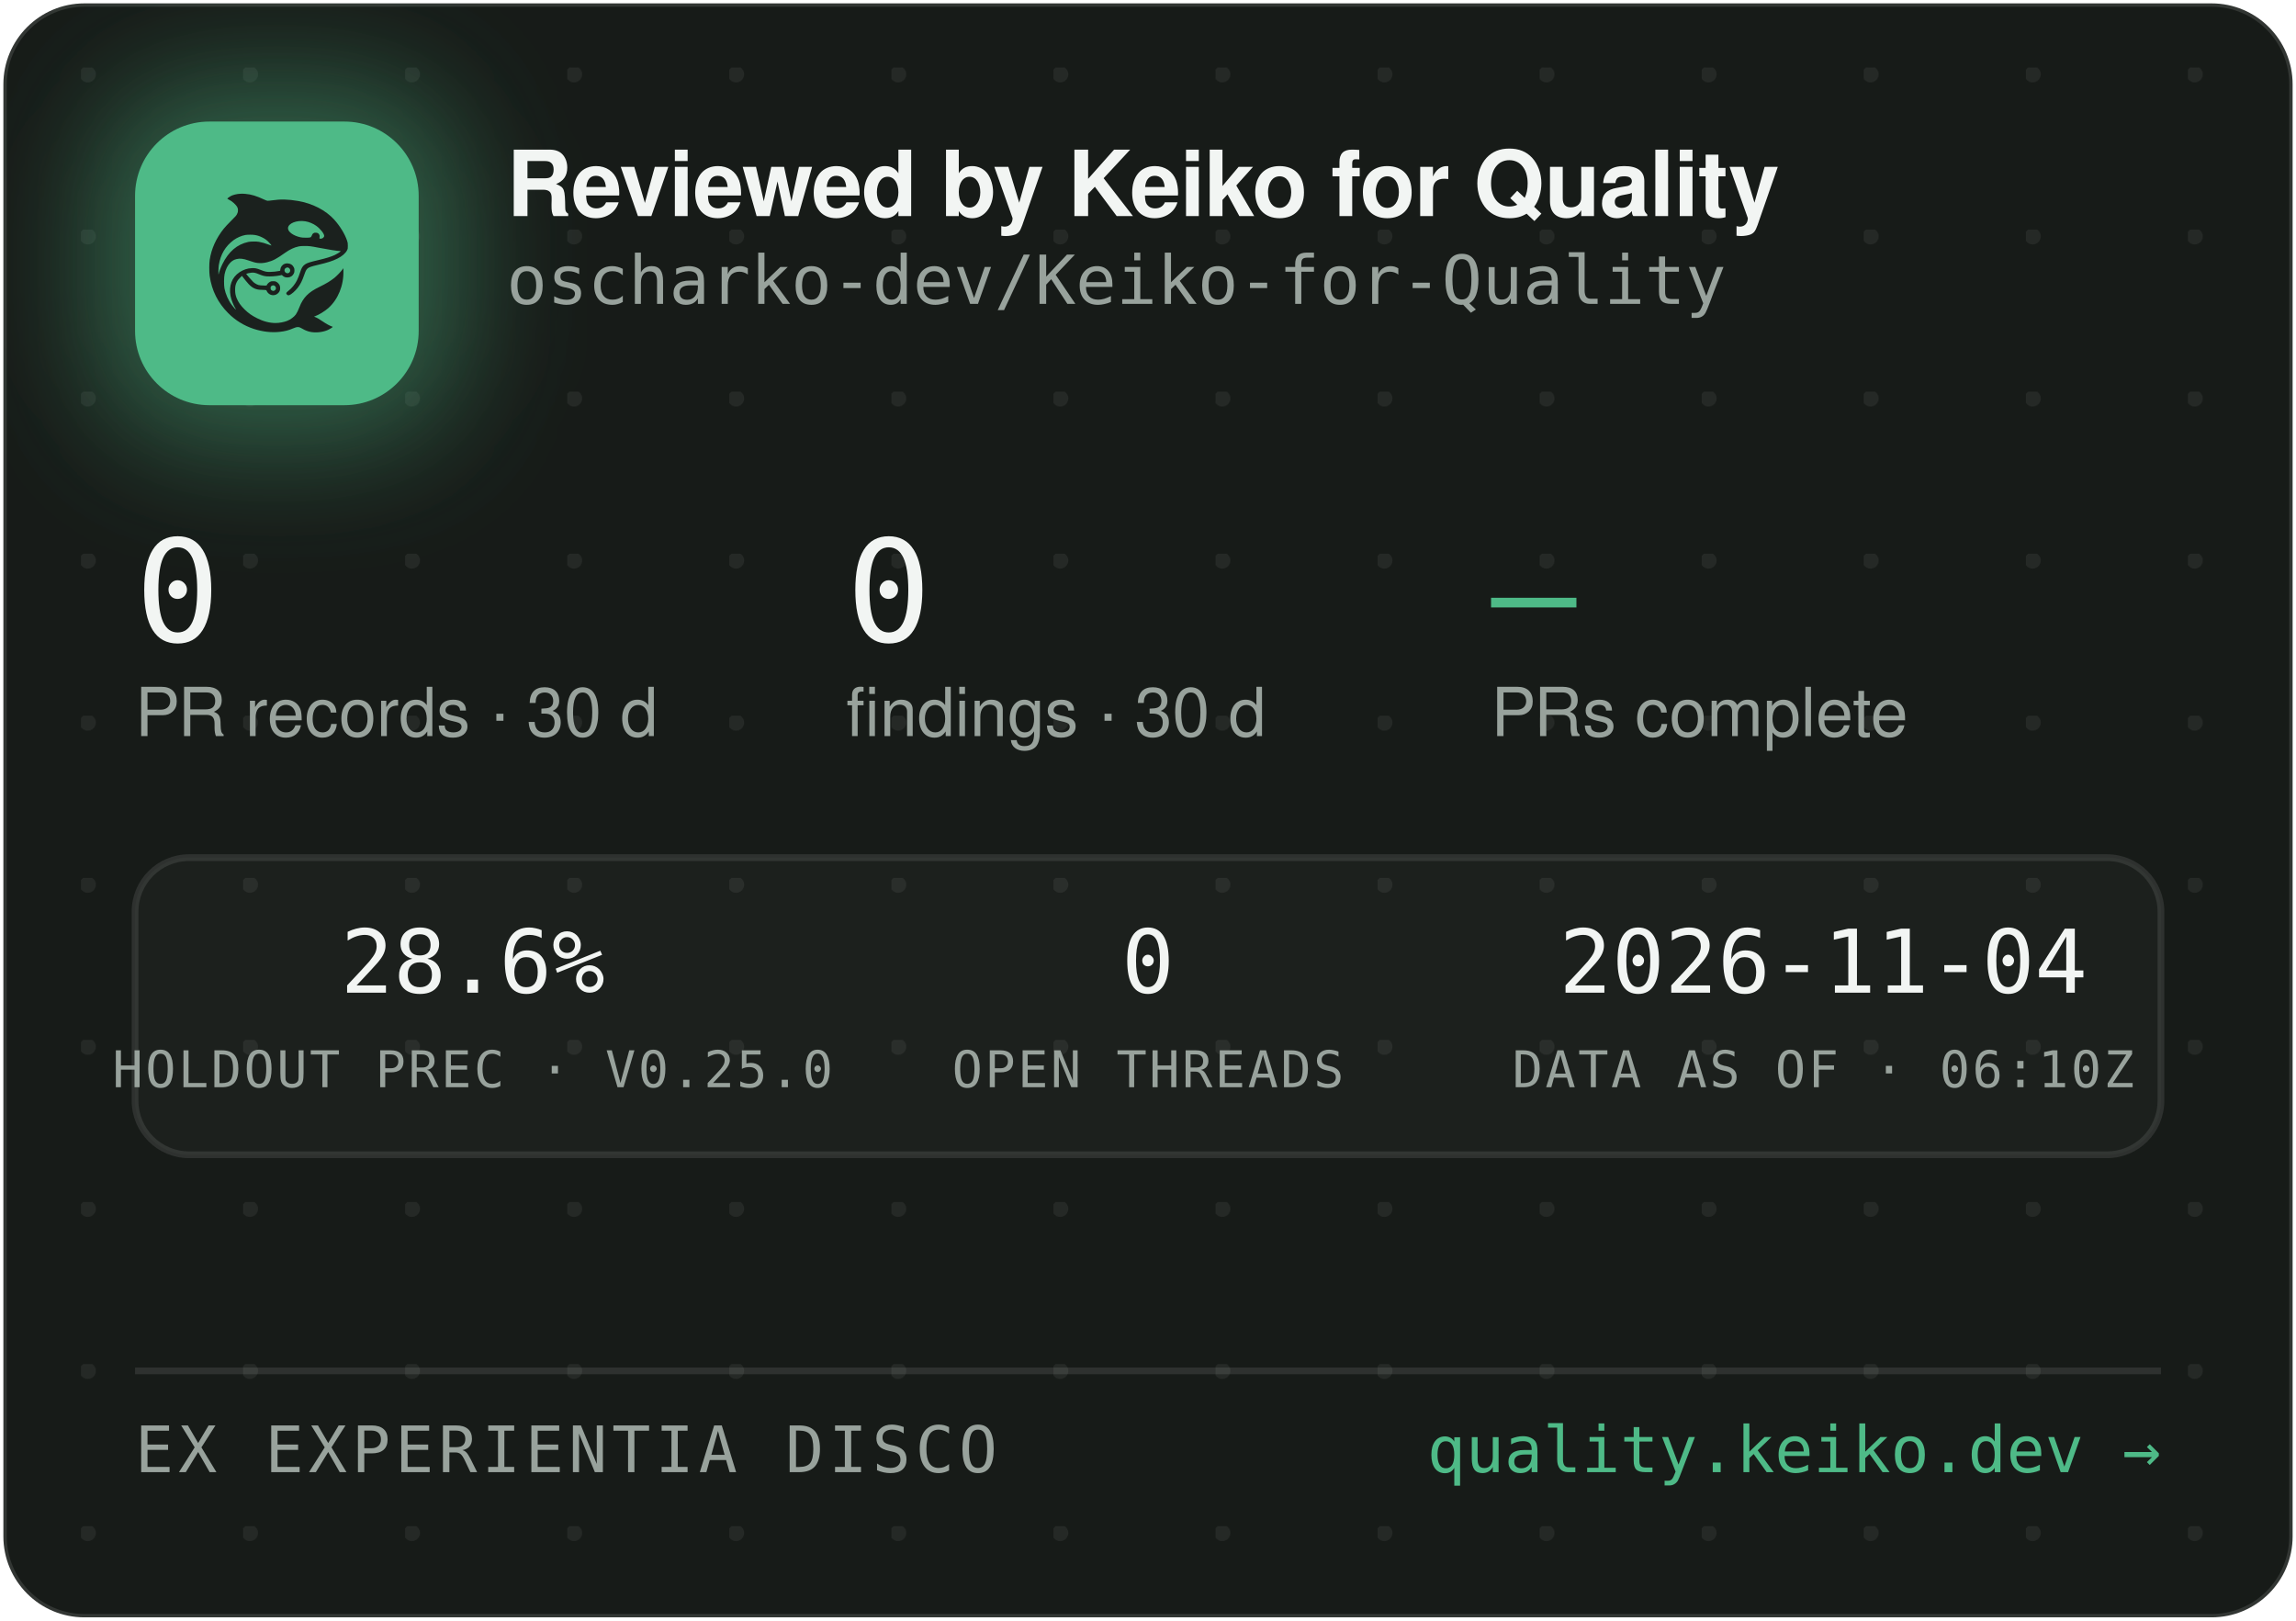
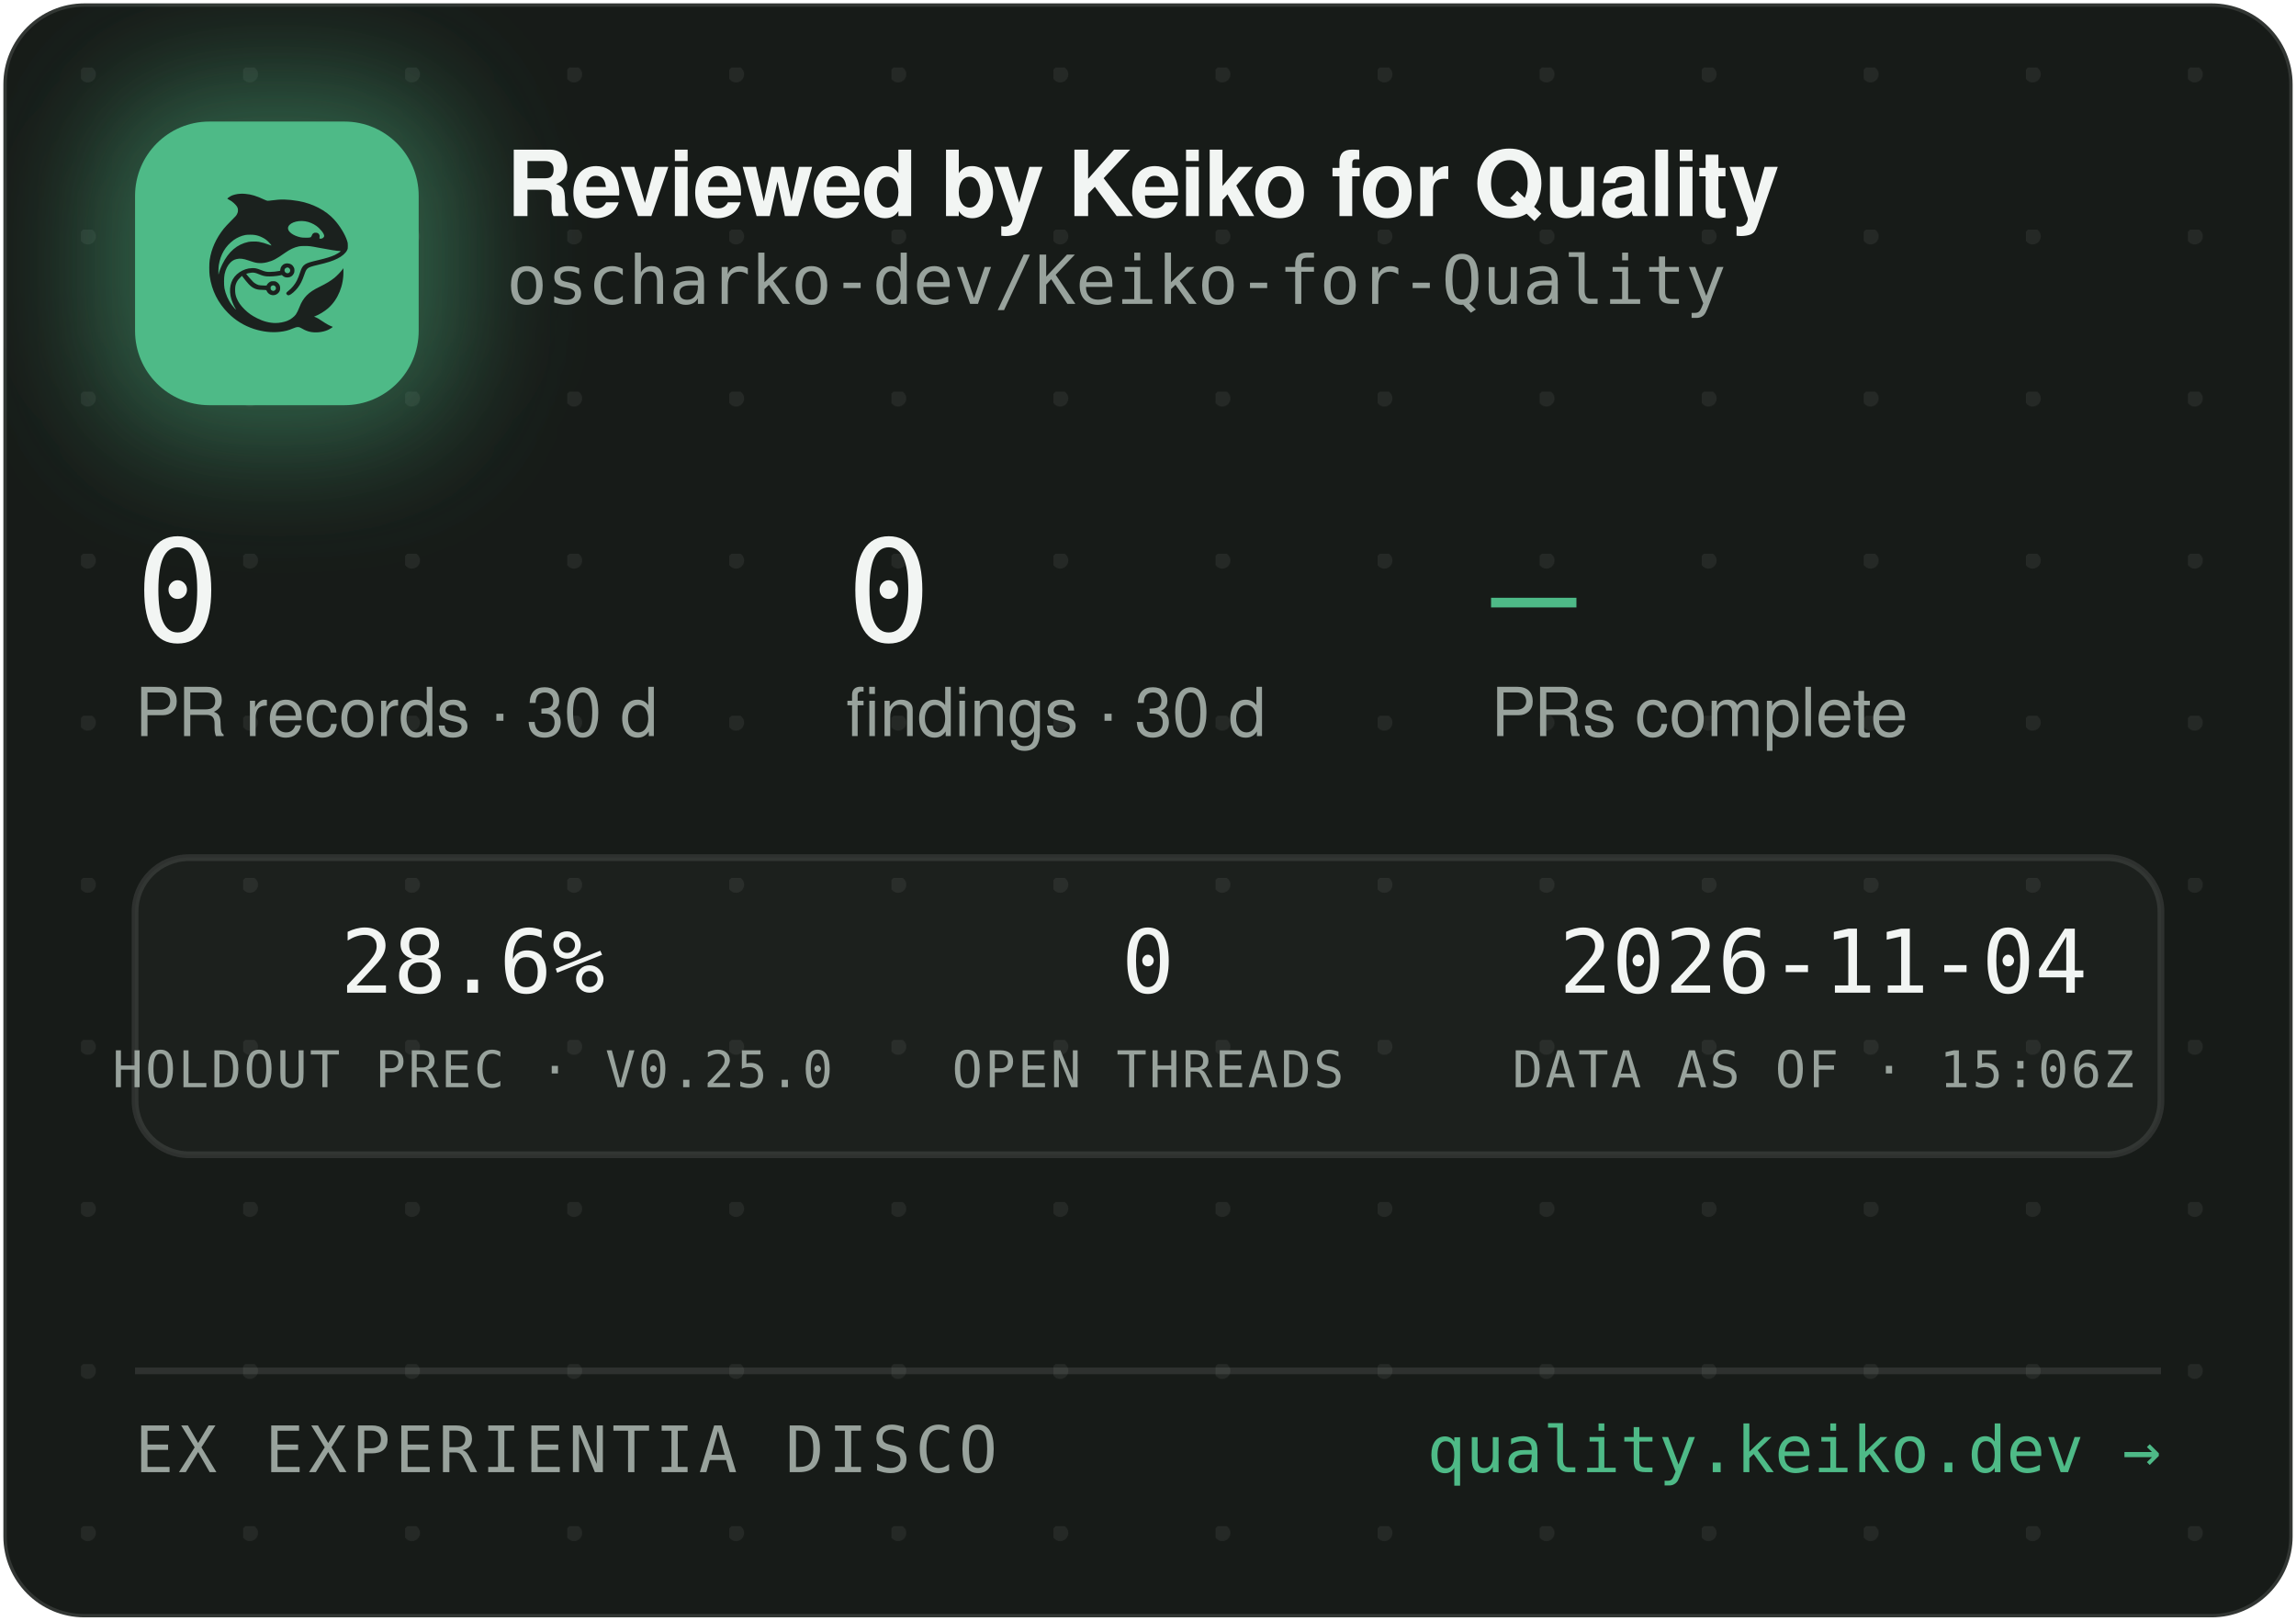
<svg xmlns="http://www.w3.org/2000/svg" width="340" height="240" viewBox="0 0 340 240" role="img" aria-label="Reviewed by Keiko for Quality — oscharko-dev/Keiko-for-Quality">
  <defs>
    <pattern id="dots" width="24" height="24" patternUnits="userSpaceOnUse" x="12" y="10">
      <circle cx="1" cy="1" r="1.2" fill="rgba(233,237,235,0.07)" />
    </pattern>
    <filter id="glow" x="-60%" y="-60%" width="220%" height="220%">
      <feGaussianBlur stdDeviation="9" />
    </filter>
    <clipPath id="card">
      <rect x="0.5" y="0.5" width="339" height="239" rx="12" />
    </clipPath>
  </defs>
  <rect x="0.5" y="0.5" width="339" height="239" rx="12" fill="#171B18" stroke="rgba(255,255,255,0.12)" />
  <rect x="0.5" y="0.5" width="339" height="239" rx="12" fill="url(#dots)" />
  <g clip-path="url(#card)">
    <rect x="14" y="12" width="54" height="54" rx="16" fill="rgba(78,186,135,0.45)" filter="url(#glow)" />
    <rect x="20" y="18" width="42" height="42" rx="11" fill="#4EBA87" />
    <g transform="translate(24,22) scale(0.03320312)">
      <g transform="translate(1024 0) scale(-1 1)">
        <g transform="translate(1024, 1024) scale(-0.1, -0.1)" fill="#1B211E" stroke="none">
          <path d="M3465 8223 c-144 -8 -314 -52 -408 -105 -69 -39 -146 -99 -146 -113 0 -5 30 -24 68 -42 146 -70 323 -229 377 -340 25 -49 29 -70 29 -138 -1 -72 -5 -88 -39 -160 -36 -75 -54 -95 -265 -305 -134 -132 -270 -279 -331 -355 -339 -425 -552 -896 -626 -1390 -25 -165 -25 -549 0 -720 92 -645 368 -1196 826 -1655 322 -324 710 -562 1145 -704 389 -126 793 -172 1155 -130 235 27 377 63 579 149 205 87 268 86 423 -7 102 -62 231 -115 335 -138 247 -56 562 -26 794 74 92 40 244 136 232 146 -4 3 -26 12 -48 19 -86 28 -246 116 -385 211 -162 112 -284 182 -357 207 l-48 17 40 15 c185 70 436 223 595 363 438 386 695 1014 678 1663 l-3 120 -50 -70 c-64 -90 -248 -280 -350 -362 -171 -136 -366 -255 -645 -391 -288 -140 -442 -243 -590 -391 -136 -137 -247 -316 -325 -526 -47 -127 -114 -262 -160 -326 -79 -107 -237 -224 -384 -283 -136 -55 -355 -96 -514 -96 -274 0 -548 71 -832 215 -242 123 -375 216 -553 389 -175 171 -287 332 -361 517 -44 114 -63 216 -63 359 0 152 17 233 74 350 35 70 59 102 136 179 l95 94 21 -29 c55 -75 219 -277 277 -338 171 -183 337 -256 582 -256 56 0 126 -3 155 -7 53 -6 54 -7 76 -57 30 -66 97 -128 172 -156 151 -57 318 11 395 160 33 62 34 193 3 261 -30 64 -88 125 -148 157 -44 23 -63 27 -141 27 -78 0 -97 -4 -140 -27 -58 -30 -131 -105 -141 -142 -6 -25 -8 -26 -93 -26 -47 0 -131 5 -186 10 -87 8 -111 15 -182 51 -45 22 -109 66 -143 96 -59 53 -326 361 -319 367 14 11 179 47 241 52 102 9 177 -7 318 -66 158 -66 243 -89 357 -99 157 -12 413 5 582 40 l93 19 44 -39 c59 -52 135 -75 228 -69 117 8 212 72 262 176 23 47 28 71 28 138 0 70 -4 89 -29 138 -55 110 -145 167 -270 174 -65 3 -91 0 -137 -18 -107 -40 -183 -140 -195 -257 l-6 -52 -51 -11 c-104 -23 -285 -41 -411 -42 -149 -1 -211 12 -402 88 -186 74 -256 88 -403 81 -193 -8 -377 -70 -546 -182 -342 -228 -485 -611 -399 -1064 30 -157 119 -388 209 -541 20 -35 35 -64 33 -66 -8 -8 -111 108 -190 214 -154 206 -278 489 -324 737 -28 154 -25 492 6 635 46 216 133 391 256 514 82 82 161 128 271 156 152 39 300 23 529 -57 217 -76 308 -101 410 -114 137 -17 284 -7 426 30 272 70 414 145 809 425 217 153 399 238 610 283 64 14 129 18 265 18 197 0 269 -9 615 -76 461 -89 843 -149 952 -149 41 0 41 0 23 -20 -28 -31 -169 -119 -254 -158 -167 -77 -388 -145 -716 -222 -399 -93 -508 -128 -608 -194 -102 -68 -160 -160 -217 -346 -35 -115 -102 -286 -149 -378 -85 -168 -227 -341 -377 -458 -105 -82 -115 -107 -69 -162 29 -34 65 -44 109 -29 86 29 261 181 371 322 126 162 201 309 295 581 61 176 90 232 145 283 62 57 163 93 470 165 439 104 640 169 863 278 206 100 368 240 434 375 32 67 33 71 33 198 -1 120 -3 138 -34 229 -98 294 -319 655 -573 936 -381 421 -968 723 -1618 834 -448 76 -767 83 -1169 25 -80 -12 -165 -19 -190 -17 -26 3 -90 26 -146 53 -343 162 -576 233 -842 255 -114 9 -141 10 -248 3z m2926 -1227 c164 -27 346 -102 485 -202 181 -129 354 -348 354 -448 0 -64 -75 -126 -154 -126 -60 0 -63 4 -52 70 8 50 7 65 -9 100 -29 64 -74 93 -151 98 -54 4 -70 1 -107 -21 -42 -25 -61 -52 -91 -129 -25 -64 -55 -73 -246 -73 -121 0 -187 5 -248 18 -318 70 -556 242 -556 402 0 218 388 374 775 311z m-2249 -611 c119 -21 208 -50 321 -106 114 -56 177 -100 266 -184 67 -63 157 -173 148 -181 -2 -3 -61 18 -130 45 -131 52 -298 100 -427 122 -113 20 -367 17 -470 -4 -502 -106 -885 -433 -1160 -992 -70 -142 -160 -379 -160 -424 0 -9 -5 -23 -11 -31 -13 -19 -5 316 10 410 80 482 295 846 661 1117 145 107 350 197 522 228 100 18 326 18 430 0z m1485 -1456 c95 -36 119 -159 42 -223 -78 -66 -209 -1 -209 104 0 60 33 100 99 121 36 10 36 10 68 -2z m-591 -822 c29 -26 37 -42 40 -77 6 -54 -9 -86 -55 -117 -41 -28 -70 -29 -119 -4 -44 22 -62 55 -62 112 0 51 13 75 53 99 50 31 101 26 143 -13z" />
        </g>
      </g>
    </g>
    <text x="75" y="32" font-family="-apple-system,'Segoe UI',Helvetica,Arial,sans-serif" font-size="13.5" font-weight="650" letter-spacing="-0.14" fill="#F2F5F3">Reviewed by Keiko for Quality</text>
    <text x="75" y="45" font-family="'JetBrains Mono',SFMono-Regular,Consolas,Menlo,monospace" font-size="10" fill="#98A29C">oscharko-dev/Keiko-for-Quality</text>
    <text x="20" y="95" font-family="'JetBrains Mono',SFMono-Regular,Consolas,Menlo,monospace" font-size="21" fill="#F2F5F3">0</text>
    <text x="20" y="109" font-family="-apple-system,'Segoe UI',Helvetica,Arial,sans-serif" font-size="10" fill="#98A29C">PR records · 30 d</text>
    <text x="125.3" y="95" font-family="'JetBrains Mono',SFMono-Regular,Consolas,Menlo,monospace" font-size="21" fill="#F2F5F3">0</text>
    <text x="125.3" y="109" font-family="-apple-system,'Segoe UI',Helvetica,Arial,sans-serif" font-size="10" fill="#98A29C">findings · 30 d</text>
    <text x="220.8" y="95" font-family="'JetBrains Mono',SFMono-Regular,Consolas,Menlo,monospace" font-size="21" fill="#4EBA87">—</text>
    <text x="220.8" y="109" font-family="-apple-system,'Segoe UI',Helvetica,Arial,sans-serif" font-size="10" fill="#98A29C">PRs complete</text>
    <rect x="20" y="127" width="300" height="44" rx="8" fill="rgba(255,255,255,0.025)" stroke="rgba(255,255,255,0.1)" />
    <text x="70" y="147" text-anchor="middle" font-family="'JetBrains Mono',SFMono-Regular,Consolas,Menlo,monospace" font-size="13" fill="#F2F5F3">28.6%</text>
    <text x="70" y="161" text-anchor="middle" font-family="'JetBrains Mono',SFMono-Regular,Consolas,Menlo,monospace" font-size="7.5" letter-spacing="0.35" fill="#98A29C">HOLDOUT PREC · V0.25.0</text>
    <text x="170" y="147" text-anchor="middle" font-family="'JetBrains Mono',SFMono-Regular,Consolas,Menlo,monospace" font-size="13" fill="#F2F5F3">0</text>
    <text x="170" y="161" text-anchor="middle" font-family="'JetBrains Mono',SFMono-Regular,Consolas,Menlo,monospace" font-size="7.5" letter-spacing="0.35" fill="#98A29C">OPEN THREADS</text>
    <text x="270" y="147" text-anchor="middle" font-family="'JetBrains Mono',SFMono-Regular,Consolas,Menlo,monospace" font-size="13" fill="#F2F5F3">2026-11-04</text>
-     <text x="270" y="161" text-anchor="middle" font-family="'JetBrains Mono',SFMono-Regular,Consolas,Menlo,monospace" font-size="7.5" letter-spacing="0.35" fill="#98A29C">DATA AS OF · 06:10Z</text>
+     <text x="270" y="161" text-anchor="middle" font-family="'JetBrains Mono',SFMono-Regular,Consolas,Menlo,monospace" font-size="7.5" letter-spacing="0.35" fill="#98A29C">DATA AS OF · 15:06Z</text>
    <line x1="20" y1="203" x2="320" y2="203" stroke="rgba(255,255,255,0.1)" />
    <text x="20" y="218" font-family="'JetBrains Mono',SFMono-Regular,Consolas,Menlo,monospace" font-size="9.5" letter-spacing="0.7" fill="#98A29C">EX EXPERIENTIA DISCO</text>
    <text x="320" y="218" text-anchor="end" font-family="'JetBrains Mono',SFMono-Regular,Consolas,Menlo,monospace" font-size="9.5" fill="#4EBA87">quality.keiko.dev →</text>
  </g>
</svg>
